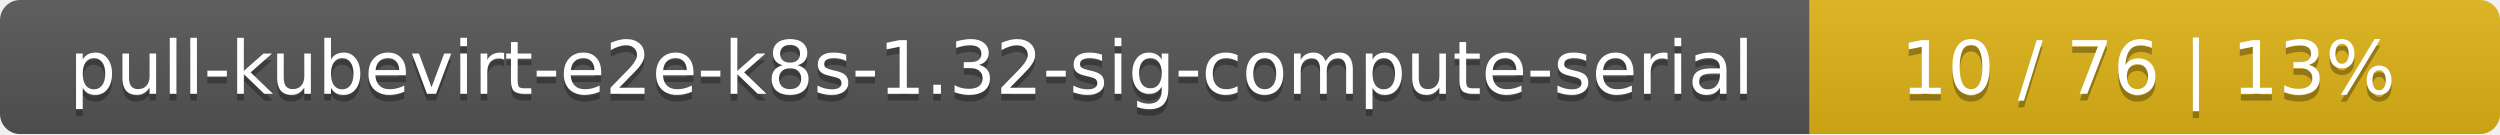
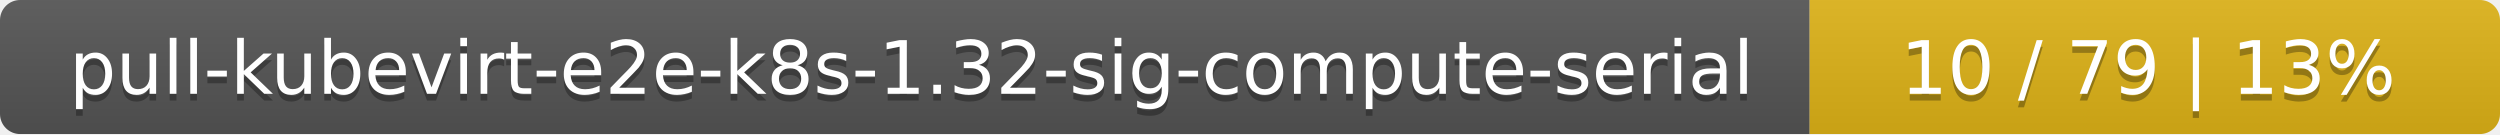
<svg xmlns="http://www.w3.org/2000/svg" width="373" height="20">
  <linearGradient id="smooth" x2="0" y2="100%">
    <stop offset="0" stop-color="#bbb" stop-opacity=".1" />
    <stop offset="1" stop-opacity=".1" />
  </linearGradient>
  <mask id="round">
    <rect width="373" height="20" rx="3" fill="#fff" />
  </mask>
  <g mask="url(#round)">
    <rect width="270" height="20" fill="#555" />
    <rect x="270" width="103" height="20" fill="#dfb317" />
    <rect width="373" height="20" fill="url(#smooth)" />
  </g>
  <g fill="#fff" text-anchor="middle" font-family="DejaVu Sans,Verdana,Geneva,sans-serif" font-size="11">
    <text x="136" y="15" fill="#010101" fill-opacity=".3">pull-kubevirt-e2e-k8s-1.32-sig-compute-serial</text>
    <text x="136" y="14">pull-kubevirt-e2e-k8s-1.32-sig-compute-serial</text>
-     <text x="320.5" y="15" fill="#010101" fill-opacity=".3">10 / 76    |    13%</text>
-     <text x="320.5" y="14">10 / 76    |    13%</text>
+     <text x="320.5" y="15" fill="#010101" fill-opacity=".3">10 / 79    |    13%</text>
+     <text x="320.5" y="14">10 / 79    |    13%</text>
  </g>
</svg>
